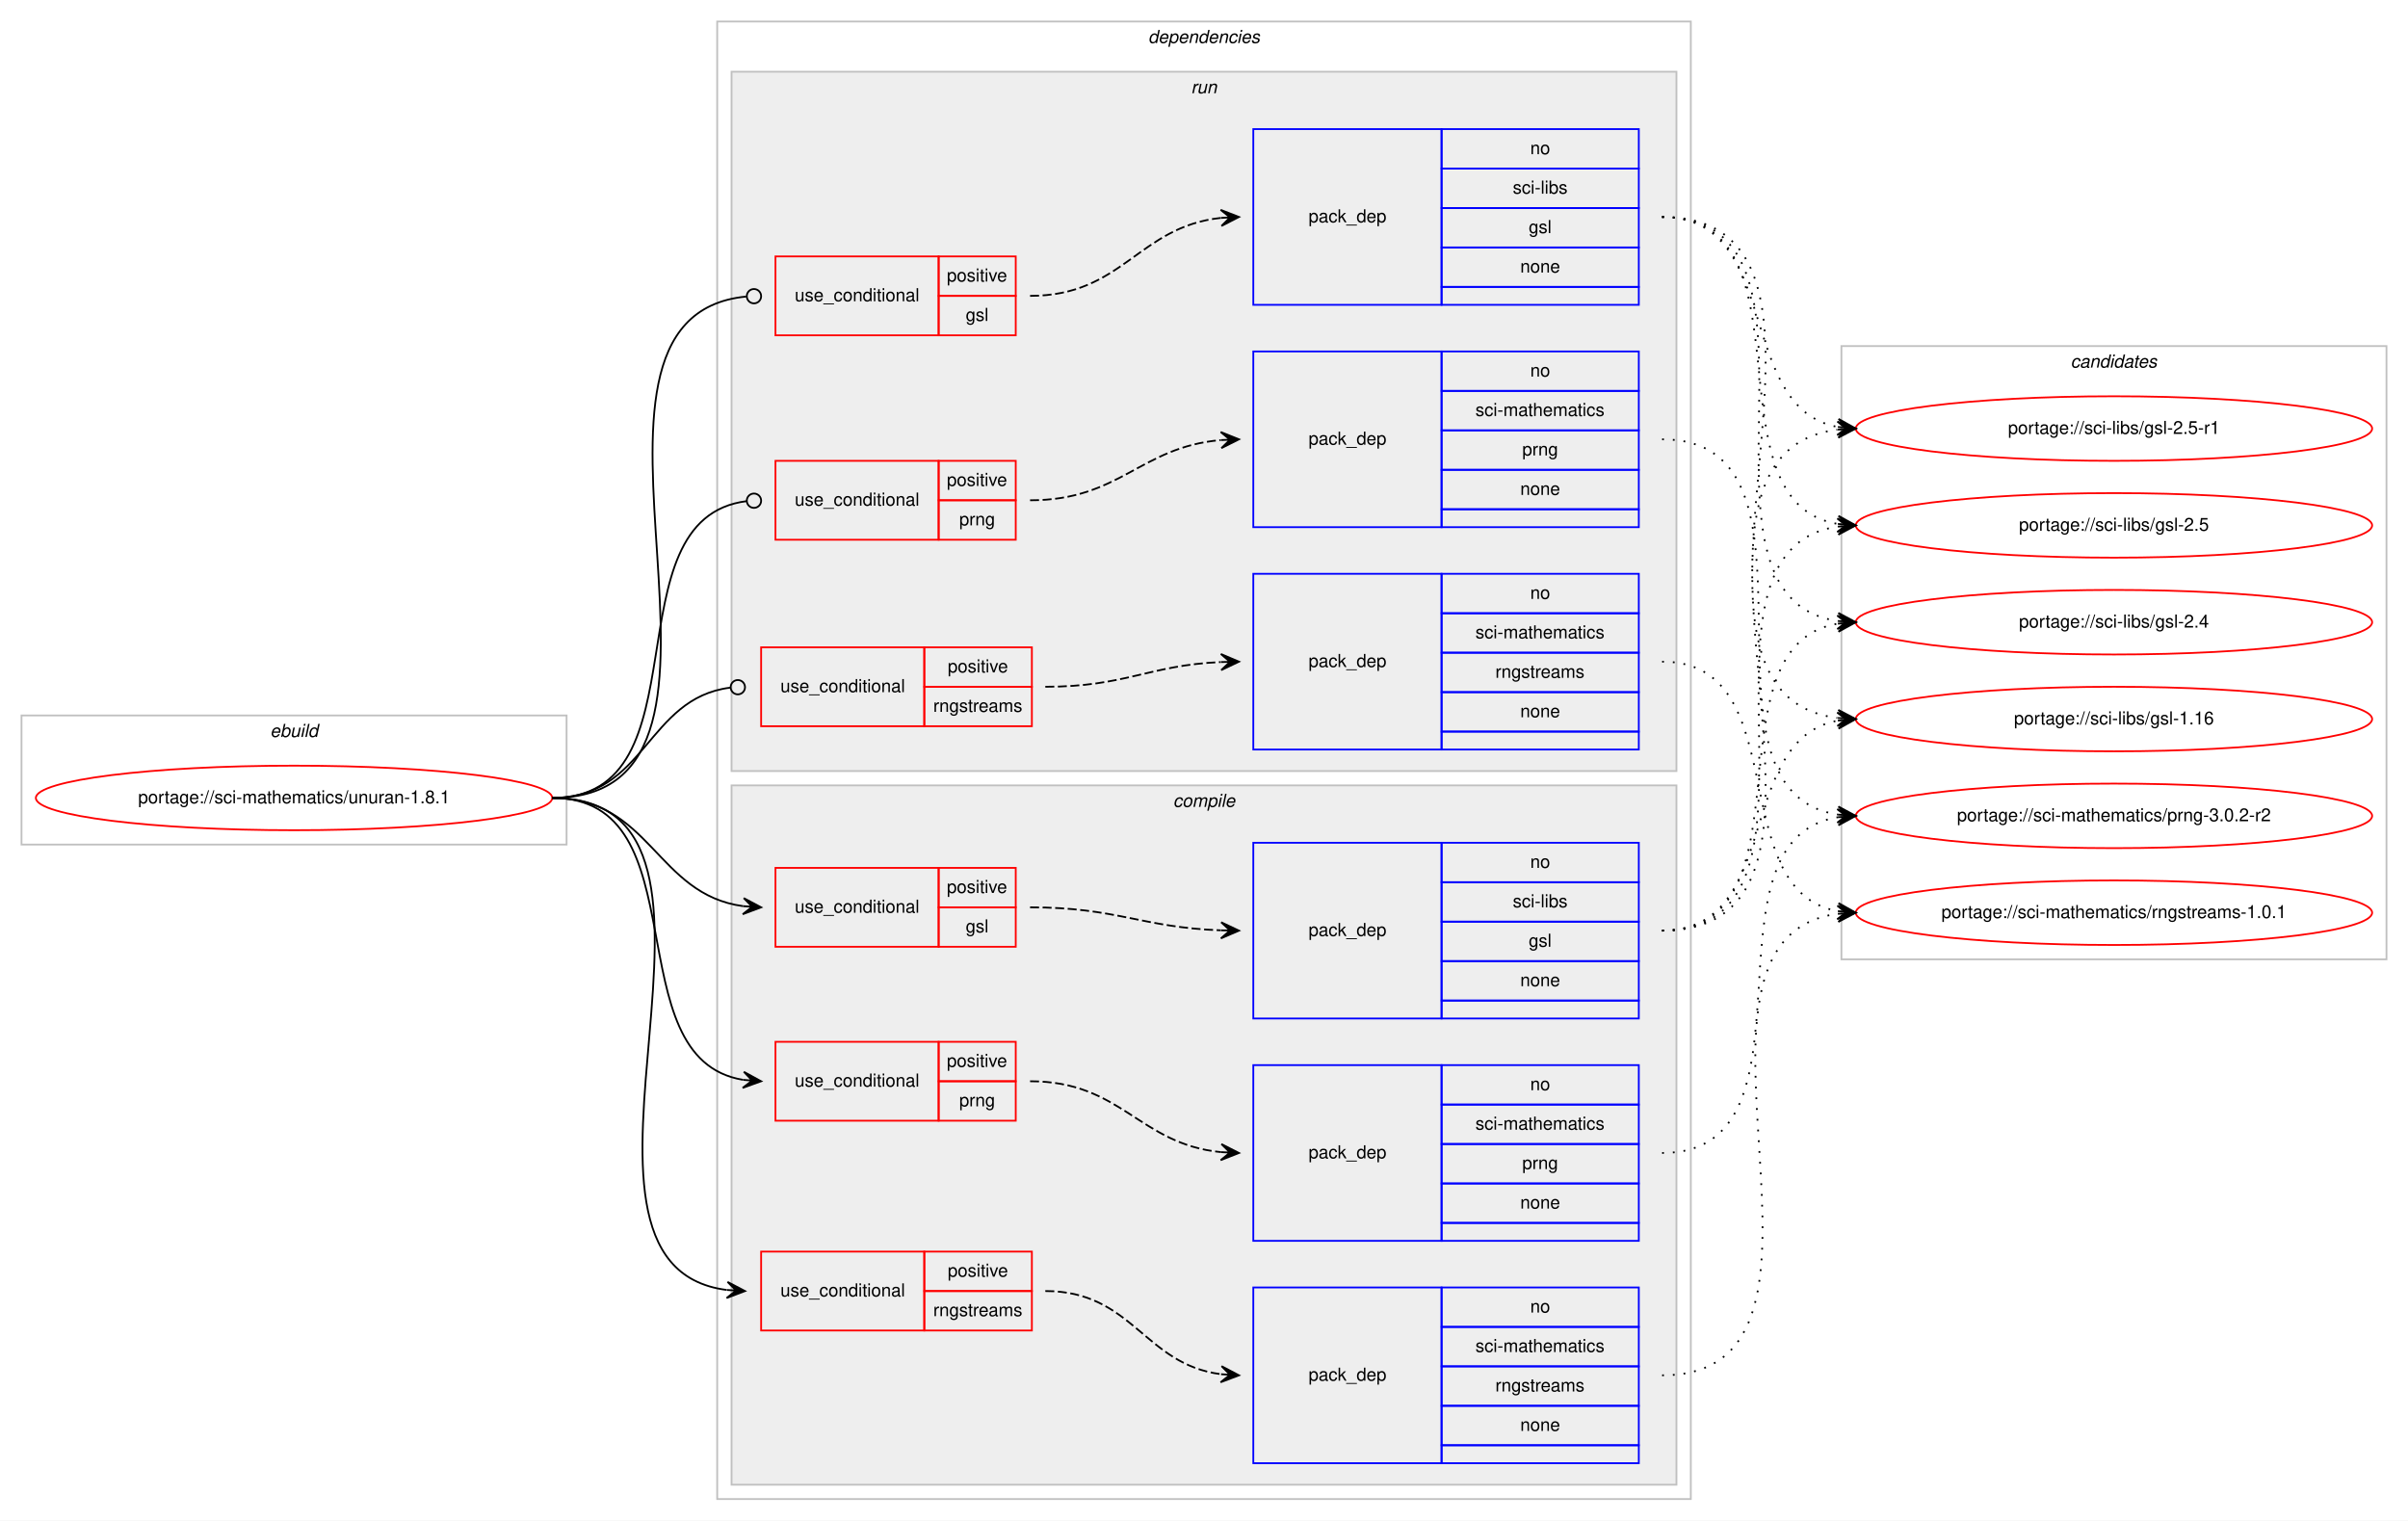
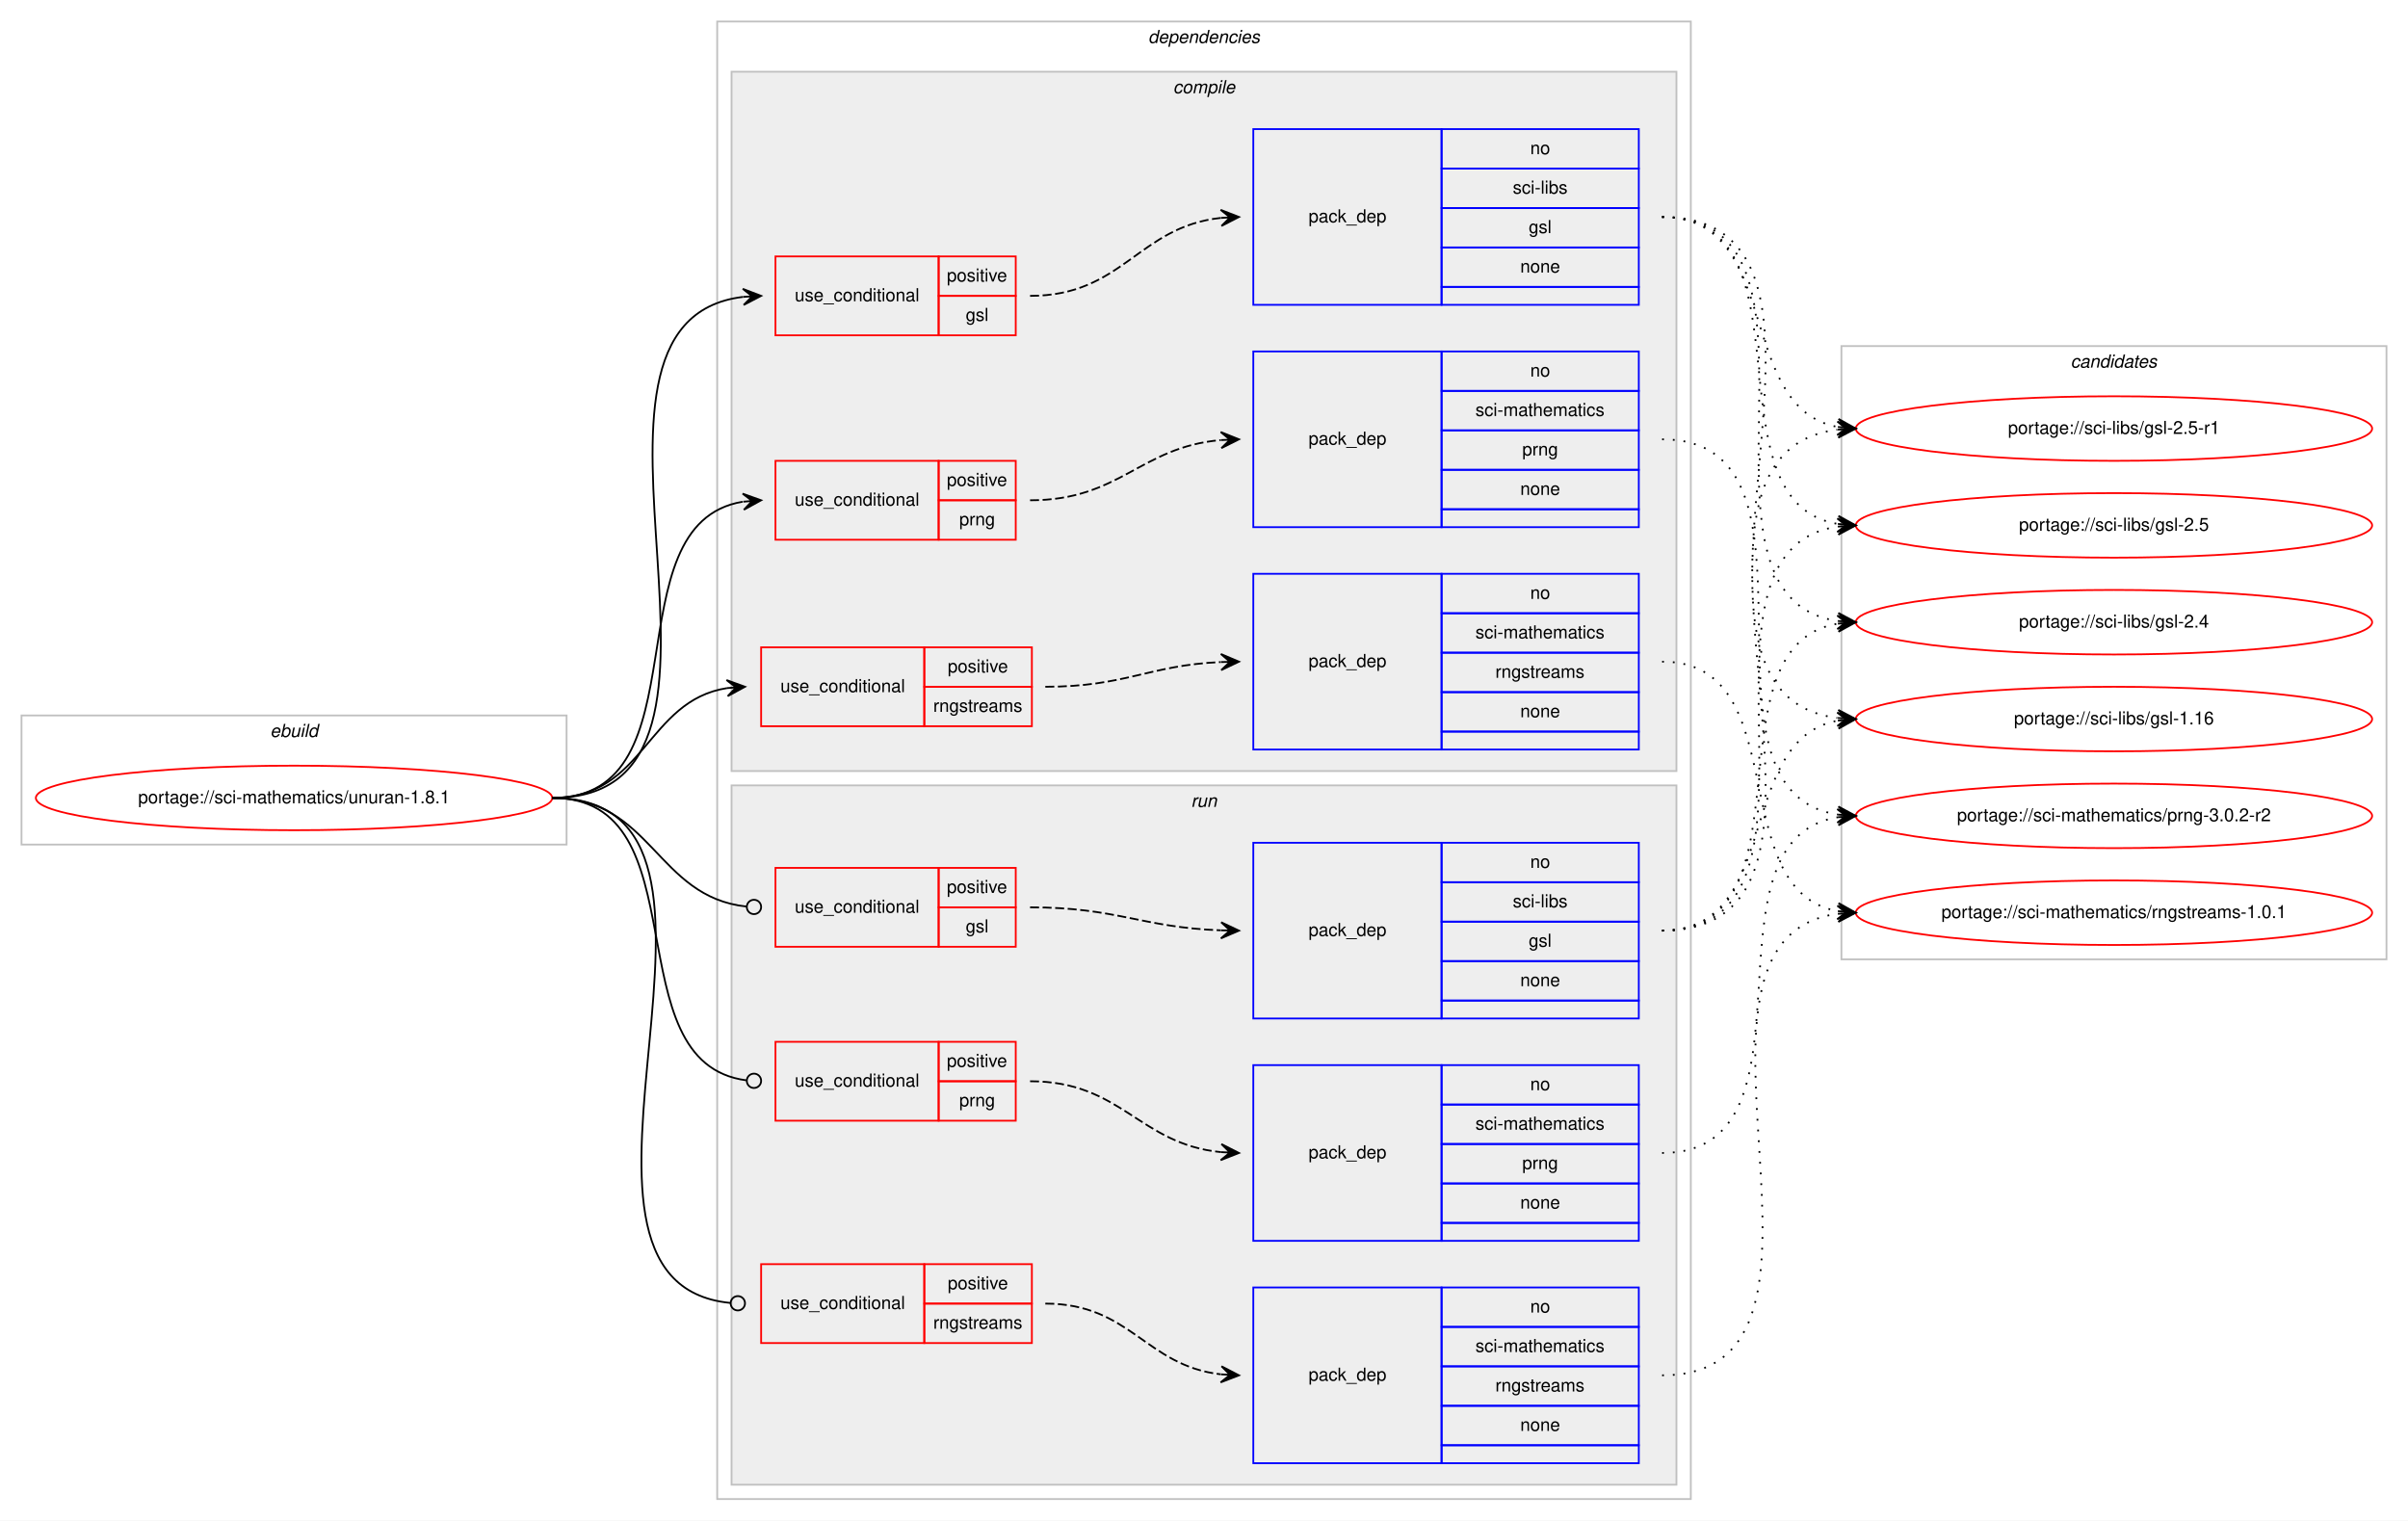
<svg xmlns="http://www.w3.org/2000/svg" xmlns:xlink="http://www.w3.org/1999/xlink" width="1343pt" height="848pt" viewBox="0.00 0.00 1343.00 848.00">
  <g id="graph0" class="graph" transform="scale(1 1) rotate(0) translate(4 844)">
    <polygon fill="#ffffff" stroke="transparent" points="-4,4 -4,-844 1339,-844 1339,4 -4,4" />
    <g id="clust1" class="cluster">
      <polygon fill="none" stroke="#c0c0c0" points="8,-373 8,-445 312,-445 312,-373 8,-373" />
      <text text-anchor="start" x="146.663" y="-433" font-family="Helvetica,sans-Serif" font-style="italic" font-size="10.00" fill="#000000">ebuild</text>
    </g>
    <g id="clust2" class="cluster">
      <polygon fill="none" stroke="#c0c0c0" points="396,-8 396,-832 939,-832 939,-8 396,-8" />
      <text text-anchor="start" x="636.375" y="-820" font-family="Helvetica,sans-Serif" font-style="italic" font-size="10.00" fill="#000000">dependencies</text>
    </g>
+     <g id="clust3" class="cluster">
+       <polygon fill="#eeeeee" stroke="#c0c0c0" points="404,-414 404,-804 931,-804 931,-414 404,-414" />
+       <text text-anchor="start" x="650.278" y="-792" font-family="Helvetica,sans-Serif" font-style="italic" font-size="10.00" fill="#000000">compile</text>
+     </g>
    <g id="clust11" class="cluster">
-       <polygon fill="#eeeeee" stroke="#c0c0c0" points="404,-414 404,-804 931,-804 931,-414 404,-414" />
-       <text text-anchor="start" x="660.277" y="-792" font-family="Helvetica,sans-Serif" font-style="italic" font-size="10.00" fill="#000000">run</text>
-     </g>
-     <g id="clust3" class="cluster">
      <polygon fill="#eeeeee" stroke="#c0c0c0" points="404,-16 404,-406 931,-406 931,-16 404,-16" />
-       <text text-anchor="start" x="650.278" y="-394" font-family="Helvetica,sans-Serif" font-style="italic" font-size="10.00" fill="#000000">compile</text>
+       <text text-anchor="start" x="660.277" y="-394" font-family="Helvetica,sans-Serif" font-style="italic" font-size="10.00" fill="#000000">run</text>
    </g>
    <g id="clust18" class="cluster">
      <polygon fill="none" stroke="#c0c0c0" points="1023,-309 1023,-651 1327,-651 1327,-309 1023,-309" />
      <text text-anchor="start" x="1150.824" y="-639" font-family="Helvetica,sans-Serif" font-style="italic" font-size="10.00" fill="#000000">candidates</text>
    </g>
    <g id="node1" class="node">
      <g id="a_node1">
        <a xlink:href="../sci-mathematics/unuran-1.8.1.svg" xlink:title="portage://sci-mathematics/unuran-1.8.1">
          <ellipse fill="none" stroke="#ff0000" cx="160" cy="-399" rx="144" ry="18" />
          <text text-anchor="middle" x="160" y="-396" font-family="Helvetica,sans-Serif" font-size="10.00" fill="#000000">portage://sci-mathematics/unuran-1.8.1</text>
        </a>
      </g>
    </g>
    <g id="node2" class="node">
+       <polygon fill="none" stroke="#ff0000" points="428.5,-657 428.5,-701 519.5,-701 519.5,-657 428.5,-657" />
+       <text text-anchor="start" x="439.267" y="-676" font-family="Helvetica,sans-Serif" font-size="10.00" fill="#000000">use_conditional</text>
+       <polygon fill="none" stroke="#ff0000" points="519.5,-679 519.5,-701 562.5,-701 562.5,-679 519.5,-679" />
+       <text text-anchor="start" x="524.053" y="-687" font-family="Helvetica,sans-Serif" font-size="10.00" fill="#000000">positive</text>
+       <polygon fill="none" stroke="#ff0000" points="519.5,-657 519.5,-679 562.5,-679 562.5,-657 519.5,-657" />
+       <text text-anchor="start" x="534.611" y="-665" font-family="Helvetica,sans-Serif" font-size="10.00" fill="#000000">gsl</text>
+     </g>
+     <g id="edge2" class="edge">
+       <path fill="none" stroke="#000000" d="M304,-399C435.232,-399 293.586,-664.429 410.428,-678.426" />
+       <polygon fill="#000000" stroke="#000000" points="420.5,-679 410.26,-682.924 415.508,-678.716 410.516,-678.431 410.516,-678.431 410.516,-678.431 415.508,-678.716 410.772,-673.938 420.5,-679 420.5,-679" />
+     </g>
+     <g id="node4" class="node">
+       <polygon fill="none" stroke="#ff0000" points="428.5,-543 428.5,-587 519.5,-587 519.5,-543 428.5,-543" />
+       <text text-anchor="start" x="439.267" y="-562" font-family="Helvetica,sans-Serif" font-size="10.00" fill="#000000">use_conditional</text>
+       <polygon fill="none" stroke="#ff0000" points="519.5,-565 519.5,-587 562.5,-587 562.5,-565 519.5,-565" />
+       <text text-anchor="start" x="524.053" y="-573" font-family="Helvetica,sans-Serif" font-size="10.00" fill="#000000">positive</text>
+       <polygon fill="none" stroke="#ff0000" points="519.5,-543 519.5,-565 562.5,-565 562.5,-543 519.5,-543" />
+       <text text-anchor="start" x="530.997" y="-551" font-family="Helvetica,sans-Serif" font-size="10.00" fill="#000000">prng</text>
+     </g>
+     <g id="edge4" class="edge">
+       <path fill="none" stroke="#000000" d="M304,-399C390.437,-399 335.338,-551.662 410.165,-564.185" />
+       <polygon fill="#000000" stroke="#000000" points="420.5,-565 410.177,-568.7 415.515,-564.607 410.531,-564.214 410.531,-564.214 410.531,-564.214 415.515,-564.607 410.885,-559.728 420.5,-565 420.5,-565" />
+     </g>
+     <g id="node6" class="node">
+       <polygon fill="none" stroke="#ff0000" points="420.5,-439 420.5,-483 511.5,-483 511.5,-439 420.5,-439" />
+       <text text-anchor="start" x="431.267" y="-458" font-family="Helvetica,sans-Serif" font-size="10.00" fill="#000000">use_conditional</text>
+       <polygon fill="none" stroke="#ff0000" points="511.5,-461 511.5,-483 571.5,-483 571.5,-461 511.5,-461" />
+       <text text-anchor="start" x="524.553" y="-469" font-family="Helvetica,sans-Serif" font-size="10.00" fill="#000000">positive</text>
+       <polygon fill="none" stroke="#ff0000" points="511.5,-439 511.5,-461 571.5,-461 571.5,-439 511.5,-439" />
+       <text text-anchor="start" x="516.499" y="-447" font-family="Helvetica,sans-Serif" font-size="10.00" fill="#000000">rngstreams</text>
+     </g>
+     <g id="edge6" class="edge">
+       <path fill="none" stroke="#000000" d="M304,-399C355.6,-399 356.467,-453.265 401.527,-460.26" />
+       <polygon fill="#000000" stroke="#000000" points="411.5,-461 401.195,-464.748 406.514,-460.63 401.527,-460.26 401.527,-460.26 401.527,-460.26 406.514,-460.63 401.86,-455.773 411.5,-461 411.5,-461" />
+     </g>
+     <g id="node8" class="node">
      <polygon fill="none" stroke="#ff0000" points="428.5,-316 428.5,-360 519.5,-360 519.5,-316 428.5,-316" />
      <text text-anchor="start" x="439.267" y="-335" font-family="Helvetica,sans-Serif" font-size="10.00" fill="#000000">use_conditional</text>
      <polygon fill="none" stroke="#ff0000" points="519.5,-338 519.5,-360 562.5,-360 562.5,-338 519.5,-338" />
      <text text-anchor="start" x="524.053" y="-346" font-family="Helvetica,sans-Serif" font-size="10.00" fill="#000000">positive</text>
      <polygon fill="none" stroke="#ff0000" points="519.5,-316 519.5,-338 562.5,-338 562.5,-316 519.5,-316" />
      <text text-anchor="start" x="534.611" y="-324" font-family="Helvetica,sans-Serif" font-size="10.00" fill="#000000">gsl</text>
    </g>
-     <g id="edge2" class="edge">
-       <path fill="none" stroke="#000000" d="M304,-399C358.907,-399 361.886,-345.163 410.505,-338.644" />
-       <polygon fill="#000000" stroke="#000000" points="420.5,-338 410.81,-343.134 415.51,-338.321 410.521,-338.643 410.521,-338.643 410.521,-338.643 415.51,-338.321 410.231,-334.152 420.5,-338 420.5,-338" />
-     </g>
-     <g id="node4" class="node">
+     <g id="edge8" class="edge">
+       <path fill="none" stroke="#000000" d="M304,-399C359.592,-399 361.952,-343.812 412.346,-338.422" />
+       <ellipse fill="none" stroke="#000000" cx="416.505" cy="-338.207" rx="4" ry="4" />
+     </g>
+     <g id="node10" class="node">
      <polygon fill="none" stroke="#ff0000" points="428.5,-219 428.5,-263 519.5,-263 519.5,-219 428.5,-219" />
      <text text-anchor="start" x="439.267" y="-238" font-family="Helvetica,sans-Serif" font-size="10.00" fill="#000000">use_conditional</text>
      <polygon fill="none" stroke="#ff0000" points="519.5,-241 519.5,-263 562.5,-263 562.5,-241 519.5,-241" />
      <text text-anchor="start" x="524.053" y="-249" font-family="Helvetica,sans-Serif" font-size="10.00" fill="#000000">positive</text>
      <polygon fill="none" stroke="#ff0000" points="519.5,-219 519.5,-241 562.5,-241 562.5,-219 519.5,-219" />
      <text text-anchor="start" x="530.997" y="-227" font-family="Helvetica,sans-Serif" font-size="10.00" fill="#000000">prng</text>
    </g>
-     <g id="edge4" class="edge">
-       <path fill="none" stroke="#000000" d="M304,-399C387.669,-399 337.766,-253.695 410.478,-241.776" />
-       <polygon fill="#000000" stroke="#000000" points="420.5,-241 410.877,-246.258 415.515,-241.386 410.53,-241.772 410.53,-241.772 410.53,-241.772 415.515,-241.386 410.183,-237.285 420.5,-241 420.5,-241" />
-     </g>
-     <g id="node6" class="node">
-       <polygon fill="none" stroke="#ff0000" points="420.5,-102 420.5,-146 511.5,-146 511.5,-102 420.5,-102" />
-       <text text-anchor="start" x="431.267" y="-121" font-family="Helvetica,sans-Serif" font-size="10.00" fill="#000000">use_conditional</text>
-       <polygon fill="none" stroke="#ff0000" points="511.5,-124 511.5,-146 571.5,-146 571.5,-124 511.5,-124" />
-       <text text-anchor="start" x="524.553" y="-132" font-family="Helvetica,sans-Serif" font-size="10.00" fill="#000000">positive</text>
-       <polygon fill="none" stroke="#ff0000" points="511.5,-102 511.5,-124 571.5,-124 571.5,-102 511.5,-102" />
-       <text text-anchor="start" x="516.499" y="-110" font-family="Helvetica,sans-Serif" font-size="10.00" fill="#000000">rngstreams</text>
-     </g>
-     <g id="edge6" class="edge">
-       <path fill="none" stroke="#000000" d="M304,-399C431.64,-399 288.531,-138.833 401.365,-124.606" />
-       <polygon fill="#000000" stroke="#000000" points="411.5,-124 401.786,-129.089 406.509,-124.298 401.518,-124.597 401.518,-124.597 401.518,-124.597 406.509,-124.298 401.249,-120.105 411.5,-124 411.5,-124" />
-     </g>
-     <g id="node8" class="node">
-       <polygon fill="none" stroke="#ff0000" points="428.5,-657 428.5,-701 519.5,-701 519.5,-657 428.5,-657" />
-       <text text-anchor="start" x="439.267" y="-676" font-family="Helvetica,sans-Serif" font-size="10.00" fill="#000000">use_conditional</text>
-       <polygon fill="none" stroke="#ff0000" points="519.5,-679 519.5,-701 562.5,-701 562.5,-679 519.5,-679" />
-       <text text-anchor="start" x="524.053" y="-687" font-family="Helvetica,sans-Serif" font-size="10.00" fill="#000000">positive</text>
-       <polygon fill="none" stroke="#ff0000" points="519.5,-657 519.5,-679 562.5,-679 562.5,-657 519.5,-657" />
-       <text text-anchor="start" x="534.611" y="-665" font-family="Helvetica,sans-Serif" font-size="10.00" fill="#000000">gsl</text>
-     </g>
-     <g id="edge8" class="edge">
-       <path fill="none" stroke="#000000" d="M304,-399C435.89,-399 292.158,-667.098 412.205,-678.618" />
-       <ellipse fill="none" stroke="#000000" cx="416.504" cy="-678.816" rx="4" ry="4" />
-     </g>
-     <g id="node10" class="node">
-       <polygon fill="none" stroke="#ff0000" points="428.5,-543 428.5,-587 519.5,-587 519.5,-543 428.5,-543" />
-       <text text-anchor="start" x="439.267" y="-562" font-family="Helvetica,sans-Serif" font-size="10.00" fill="#000000">use_conditional</text>
-       <polygon fill="none" stroke="#ff0000" points="519.5,-565 519.5,-587 562.5,-587 562.5,-565 519.5,-565" />
-       <text text-anchor="start" x="524.053" y="-573" font-family="Helvetica,sans-Serif" font-size="10.00" fill="#000000">positive</text>
-       <polygon fill="none" stroke="#ff0000" points="519.5,-543 519.5,-565 562.5,-565 562.5,-543 519.5,-543" />
-       <text text-anchor="start" x="530.997" y="-551" font-family="Helvetica,sans-Serif" font-size="10.00" fill="#000000">prng</text>
-     </g>
    <g id="edge10" class="edge">
-       <path fill="none" stroke="#000000" d="M304,-399C391.317,-399 334.201,-554.787 412.491,-564.524" />
-       <ellipse fill="none" stroke="#000000" cx="416.507" cy="-564.763" rx="4" ry="4" />
+       <path fill="none" stroke="#000000" d="M304,-399C388.351,-399 336.944,-251.318 412.279,-241.511" />
+       <ellipse fill="none" stroke="#000000" cx="416.508" cy="-241.248" rx="4" ry="4" />
    </g>
    <g id="node12" class="node">
-       <polygon fill="none" stroke="#ff0000" points="420.5,-439 420.5,-483 511.5,-483 511.5,-439 420.5,-439" />
-       <text text-anchor="start" x="431.267" y="-458" font-family="Helvetica,sans-Serif" font-size="10.00" fill="#000000">use_conditional</text>
-       <polygon fill="none" stroke="#ff0000" points="511.5,-461 511.5,-483 571.5,-483 571.5,-461 511.5,-461" />
-       <text text-anchor="start" x="524.553" y="-469" font-family="Helvetica,sans-Serif" font-size="10.00" fill="#000000">positive</text>
-       <polygon fill="none" stroke="#ff0000" points="511.5,-439 511.5,-461 571.5,-461 571.5,-439 511.5,-439" />
-       <text text-anchor="start" x="516.499" y="-447" font-family="Helvetica,sans-Serif" font-size="10.00" fill="#000000">rngstreams</text>
+       <polygon fill="none" stroke="#ff0000" points="420.5,-95 420.5,-139 511.5,-139 511.5,-95 420.5,-95" />
+       <text text-anchor="start" x="431.267" y="-114" font-family="Helvetica,sans-Serif" font-size="10.00" fill="#000000">use_conditional</text>
+       <polygon fill="none" stroke="#ff0000" points="511.5,-117 511.5,-139 571.5,-139 571.5,-117 511.5,-117" />
+       <text text-anchor="start" x="524.553" y="-125" font-family="Helvetica,sans-Serif" font-size="10.00" fill="#000000">positive</text>
+       <polygon fill="none" stroke="#ff0000" points="511.5,-95 511.5,-117 571.5,-117 571.5,-95 511.5,-95" />
+       <text text-anchor="start" x="516.499" y="-103" font-family="Helvetica,sans-Serif" font-size="10.00" fill="#000000">rngstreams</text>
    </g>
    <g id="edge12" class="edge">
-       <path fill="none" stroke="#000000" d="M304,-399C356.246,-399 356.481,-454.633 403.241,-460.501" />
-       <ellipse fill="none" stroke="#000000" cx="407.507" cy="-460.759" rx="4" ry="4" />
+       <path fill="none" stroke="#000000" d="M304,-399C435.249,-399 284.14,-128.987 403.257,-117.385" />
+       <ellipse fill="none" stroke="#000000" cx="407.504" cy="-117.187" rx="4" ry="4" />
    </g>
    <g id="node3" class="node">
+       <polygon fill="none" stroke="#0000ff" points="695,-674 695,-772 800,-772 800,-674 695,-674" />
+       <text text-anchor="start" x="725.823" y="-720" font-family="Helvetica,sans-Serif" font-size="10.00" fill="#000000">pack_dep</text>
+       <polygon fill="none" stroke="#0000ff" points="800,-750 800,-772 910,-772 910,-750 800,-750" />
+       <text text-anchor="start" x="849.441" y="-758" font-family="Helvetica,sans-Serif" font-size="10.00" fill="#000000">no</text>
+       <polygon fill="none" stroke="#0000ff" points="800,-728 800,-750 910,-750 910,-728 800,-728" />
+       <text text-anchor="start" x="839.727" y="-736" font-family="Helvetica,sans-Serif" font-size="10.00" fill="#000000">sci-libs</text>
+       <polygon fill="none" stroke="#0000ff" points="800,-706 800,-728 910,-728 910,-706 800,-706" />
+       <text text-anchor="start" x="848.611" y="-714" font-family="Helvetica,sans-Serif" font-size="10.00" fill="#000000">gsl</text>
+       <polygon fill="none" stroke="#0000ff" points="800,-684 800,-706 910,-706 910,-684 800,-684" />
+       <text text-anchor="start" x="843.882" y="-692" font-family="Helvetica,sans-Serif" font-size="10.00" fill="#000000">none</text>
+       <polygon fill="none" stroke="#0000ff" points="800,-674 800,-684 910,-684 910,-674 800,-674" />
+     </g>
+     <g id="edge1" class="edge">
+       <path fill="none" stroke="#000000" stroke-dasharray="5,2" d="M570.5,-679C622.28,-679 630.698,-717.511 676.889,-722.475" />
+       <polygon fill="#000000" stroke="#000000" points="687,-723 676.78,-726.976 682.007,-722.741 677.013,-722.482 677.013,-722.482 677.013,-722.482 682.007,-722.741 677.247,-717.988 687,-723 687,-723" />
+     </g>
+     <g id="node14" class="node">
+       <g id="a_node14">
+         <a xlink:href="../sci-libs/gsl-2.5-r1.svg" xlink:title="portage://sci-libs/gsl-2.5-r1">
+           <ellipse fill="none" stroke="#ff0000" cx="1175" cy="-605" rx="144" ry="18" />
+           <text text-anchor="middle" x="1175" y="-602" font-family="Helvetica,sans-Serif" font-size="10.00" fill="#000000">portage://sci-libs/gsl-2.5-r1</text>
+         </a>
+       </g>
+     </g>
+     <g id="edge13" class="edge">
+       <path fill="none" stroke="#000000" stroke-dasharray="1,5" d="M923,-723C990.484,-723 963.106,-616.68 1020.956,-605.882" />
+       <polygon fill="#000000" stroke="#000000" points="1031,-605 1021.432,-610.358 1026.019,-605.437 1021.038,-605.875 1021.038,-605.875 1021.038,-605.875 1026.019,-605.437 1020.645,-601.392 1031,-605 1031,-605" />
+     </g>
+     <g id="node15" class="node">
+       <g id="a_node15">
+         <a xlink:href="../sci-libs/gsl-2.5.svg" xlink:title="portage://sci-libs/gsl-2.5">
+           <ellipse fill="none" stroke="#ff0000" cx="1175" cy="-551" rx="144" ry="18" />
+           <text text-anchor="middle" x="1175" y="-548" font-family="Helvetica,sans-Serif" font-size="10.00" fill="#000000">portage://sci-libs/gsl-2.5</text>
+         </a>
+       </g>
+     </g>
+     <g id="edge14" class="edge">
+       <path fill="none" stroke="#000000" stroke-dasharray="1,5" d="M923,-723C1009.563,-723 946.411,-564.82 1020.692,-551.844" />
+       <polygon fill="#000000" stroke="#000000" points="1031,-551 1021.401,-556.302 1026.017,-551.408 1021.033,-551.817 1021.033,-551.817 1021.033,-551.817 1026.017,-551.408 1020.666,-547.332 1031,-551 1031,-551" />
+     </g>
+     <g id="node16" class="node">
+       <g id="a_node16">
+         <a xlink:href="../sci-libs/gsl-2.4.svg" xlink:title="portage://sci-libs/gsl-2.4">
+           <ellipse fill="none" stroke="#ff0000" cx="1175" cy="-497" rx="144" ry="18" />
+           <text text-anchor="middle" x="1175" y="-494" font-family="Helvetica,sans-Serif" font-size="10.00" fill="#000000">portage://sci-libs/gsl-2.4</text>
+         </a>
+       </g>
+     </g>
+     <g id="edge15" class="edge">
+       <path fill="none" stroke="#000000" stroke-dasharray="1,5" d="M923,-723C1030.737,-723 926.831,-511.332 1020.926,-497.689" />
+       <polygon fill="#000000" stroke="#000000" points="1031,-497 1021.33,-502.172 1026.012,-497.341 1021.023,-497.683 1021.023,-497.683 1021.023,-497.683 1026.012,-497.341 1020.716,-493.193 1031,-497 1031,-497" />
+     </g>
+     <g id="node17" class="node">
+       <g id="a_node17">
+         <a xlink:href="../sci-libs/gsl-1.16.svg" xlink:title="portage://sci-libs/gsl-1.16">
+           <ellipse fill="none" stroke="#ff0000" cx="1175" cy="-443" rx="144" ry="18" />
+           <text text-anchor="middle" x="1175" y="-440" font-family="Helvetica,sans-Serif" font-size="10.00" fill="#000000">portage://sci-libs/gsl-1.16</text>
+         </a>
+       </g>
+     </g>
+     <g id="edge16" class="edge">
+       <path fill="none" stroke="#000000" stroke-dasharray="1,5" d="M923,-723C1052.734,-723 906.083,-458.103 1020.702,-443.617" />
+       <polygon fill="#000000" stroke="#000000" points="1031,-443 1021.287,-448.09 1026.009,-443.299 1021.018,-443.598 1021.018,-443.598 1021.018,-443.598 1026.009,-443.299 1020.749,-439.106 1031,-443 1031,-443" />
+     </g>
+     <g id="node5" class="node">
+       <polygon fill="none" stroke="#0000ff" points="695,-550 695,-648 800,-648 800,-550 695,-550" />
+       <text text-anchor="start" x="725.823" y="-596" font-family="Helvetica,sans-Serif" font-size="10.00" fill="#000000">pack_dep</text>
+       <polygon fill="none" stroke="#0000ff" points="800,-626 800,-648 910,-648 910,-626 800,-626" />
+       <text text-anchor="start" x="849.441" y="-634" font-family="Helvetica,sans-Serif" font-size="10.00" fill="#000000">no</text>
+       <polygon fill="none" stroke="#0000ff" points="800,-604 800,-626 910,-626 910,-604 800,-604" />
+       <text text-anchor="start" x="818.89" y="-612" font-family="Helvetica,sans-Serif" font-size="10.00" fill="#000000">sci-mathematics</text>
+       <polygon fill="none" stroke="#0000ff" points="800,-582 800,-604 910,-604 910,-582 800,-582" />
+       <text text-anchor="start" x="844.997" y="-590" font-family="Helvetica,sans-Serif" font-size="10.00" fill="#000000">prng</text>
+       <polygon fill="none" stroke="#0000ff" points="800,-560 800,-582 910,-582 910,-560 800,-560" />
+       <text text-anchor="start" x="843.882" y="-568" font-family="Helvetica,sans-Serif" font-size="10.00" fill="#000000">none</text>
+       <polygon fill="none" stroke="#0000ff" points="800,-550 800,-560 910,-560 910,-550 800,-550" />
+     </g>
+     <g id="edge3" class="edge">
+       <path fill="none" stroke="#000000" stroke-dasharray="5,2" d="M570.5,-565C620.856,-565 631.717,-594.634 676.827,-598.57" />
+       <polygon fill="#000000" stroke="#000000" points="687,-599 676.819,-603.074 682.005,-598.789 677.009,-598.578 677.009,-598.578 677.009,-598.578 682.005,-598.789 677.199,-594.082 687,-599 687,-599" />
+     </g>
+     <g id="node18" class="node">
+       <g id="a_node18">
+         <a xlink:href="../sci-mathematics/prng-3.0.2-r2.svg" xlink:title="portage://sci-mathematics/prng-3.0.2-r2">
+           <ellipse fill="none" stroke="#ff0000" cx="1175" cy="-389" rx="144" ry="18" />
+           <text text-anchor="middle" x="1175" y="-386" font-family="Helvetica,sans-Serif" font-size="10.00" fill="#000000">portage://sci-mathematics/prng-3.0.2-r2</text>
+         </a>
+       </g>
+     </g>
+     <g id="edge17" class="edge">
+       <path fill="none" stroke="#000000" stroke-dasharray="1,5" d="M923,-599C1024.366,-599 932.772,-403.11 1020.947,-389.719" />
+       <polygon fill="#000000" stroke="#000000" points="1031,-389 1021.347,-394.202 1026.013,-389.357 1021.025,-389.714 1021.025,-389.714 1021.025,-389.714 1026.013,-389.357 1020.704,-385.225 1031,-389 1031,-389" />
+     </g>
+     <g id="node7" class="node">
+       <polygon fill="none" stroke="#0000ff" points="695,-426 695,-524 800,-524 800,-426 695,-426" />
+       <text text-anchor="start" x="725.823" y="-472" font-family="Helvetica,sans-Serif" font-size="10.00" fill="#000000">pack_dep</text>
+       <polygon fill="none" stroke="#0000ff" points="800,-502 800,-524 910,-524 910,-502 800,-502" />
+       <text text-anchor="start" x="849.441" y="-510" font-family="Helvetica,sans-Serif" font-size="10.00" fill="#000000">no</text>
+       <polygon fill="none" stroke="#0000ff" points="800,-480 800,-502 910,-502 910,-480 800,-480" />
+       <text text-anchor="start" x="818.89" y="-488" font-family="Helvetica,sans-Serif" font-size="10.00" fill="#000000">sci-mathematics</text>
+       <polygon fill="none" stroke="#0000ff" points="800,-458 800,-480 910,-480 910,-458 800,-458" />
+       <text text-anchor="start" x="829.999" y="-466" font-family="Helvetica,sans-Serif" font-size="10.00" fill="#000000">rngstreams</text>
+       <polygon fill="none" stroke="#0000ff" points="800,-436 800,-458 910,-458 910,-436 800,-436" />
+       <text text-anchor="start" x="843.882" y="-444" font-family="Helvetica,sans-Serif" font-size="10.00" fill="#000000">none</text>
+       <polygon fill="none" stroke="#0000ff" points="800,-426 800,-436 910,-436 910,-426 800,-426" />
+     </g>
+     <g id="edge5" class="edge">
+       <path fill="none" stroke="#000000" stroke-dasharray="5,2" d="M579,-461C623.809,-461 636.731,-472.999 676.808,-474.78" />
+       <polygon fill="#000000" stroke="#000000" points="687,-475 676.905,-479.283 682.001,-474.892 677.002,-474.784 677.002,-474.784 677.002,-474.784 682.001,-474.892 677.099,-470.285 687,-475 687,-475" />
+     </g>
+     <g id="node19" class="node">
+       <g id="a_node19">
+         <a xlink:href="../sci-mathematics/rngstreams-1.0.1.svg" xlink:title="portage://sci-mathematics/rngstreams-1.0.1">
+           <ellipse fill="none" stroke="#ff0000" cx="1175" cy="-335" rx="144" ry="18" />
+           <text text-anchor="middle" x="1175" y="-332" font-family="Helvetica,sans-Serif" font-size="10.00" fill="#000000">portage://sci-mathematics/rngstreams-1.0.1</text>
+         </a>
+       </g>
+     </g>
+     <g id="edge18" class="edge">
+       <path fill="none" stroke="#000000" stroke-dasharray="1,5" d="M923,-475C997.901,-475 956.744,-347.817 1020.765,-335.894" />
+       <polygon fill="#000000" stroke="#000000" points="1031,-335 1021.429,-340.353 1026.019,-335.435 1021.038,-335.87 1021.038,-335.87 1021.038,-335.87 1026.019,-335.435 1020.646,-331.387 1031,-335 1031,-335" />
+     </g>
+     <g id="node9" class="node">
      <polygon fill="none" stroke="#0000ff" points="695,-276 695,-374 800,-374 800,-276 695,-276" />
      <text text-anchor="start" x="725.823" y="-322" font-family="Helvetica,sans-Serif" font-size="10.00" fill="#000000">pack_dep</text>
      <polygon fill="none" stroke="#0000ff" points="800,-352 800,-374 910,-374 910,-352 800,-352" />
      <text text-anchor="start" x="849.441" y="-360" font-family="Helvetica,sans-Serif" font-size="10.00" fill="#000000">no</text>
      <polygon fill="none" stroke="#0000ff" points="800,-330 800,-352 910,-352 910,-330 800,-330" />
      <text text-anchor="start" x="839.727" y="-338" font-family="Helvetica,sans-Serif" font-size="10.00" fill="#000000">sci-libs</text>
      <polygon fill="none" stroke="#0000ff" points="800,-308 800,-330 910,-330 910,-308 800,-308" />
      <text text-anchor="start" x="848.611" y="-316" font-family="Helvetica,sans-Serif" font-size="10.00" fill="#000000">gsl</text>
      <polygon fill="none" stroke="#0000ff" points="800,-286 800,-308 910,-308 910,-286 800,-286" />
      <text text-anchor="start" x="843.882" y="-294" font-family="Helvetica,sans-Serif" font-size="10.00" fill="#000000">none</text>
      <polygon fill="none" stroke="#0000ff" points="800,-276 800,-286 910,-286 910,-276 800,-276" />
    </g>
-     <g id="edge1" class="edge">
+     <g id="edge7" class="edge">
      <path fill="none" stroke="#000000" stroke-dasharray="5,2" d="M570.5,-338C619.038,-338 633.033,-326.717 676.848,-325.174" />
      <polygon fill="#000000" stroke="#000000" points="687,-325 677.079,-329.671 682.001,-325.086 677.001,-325.171 677.001,-325.171 677.001,-325.171 682.001,-325.086 676.924,-320.672 687,-325 687,-325" />
    </g>
-     <g id="node14" class="node">
-       <g id="a_node14">
-         <a xlink:href="../sci-libs/gsl-2.5-r1.svg" xlink:title="portage://sci-libs/gsl-2.5-r1">
-           <ellipse fill="none" stroke="#ff0000" cx="1175" cy="-605" rx="144" ry="18" />
-           <text text-anchor="middle" x="1175" y="-602" font-family="Helvetica,sans-Serif" font-size="10.00" fill="#000000">portage://sci-libs/gsl-2.5-r1</text>
-         </a>
-       </g>
-     </g>
-     <g id="edge13" class="edge">
+     <g id="edge19" class="edge">
      <path fill="none" stroke="#000000" stroke-dasharray="1,5" d="M923,-325C1052.734,-325 906.083,-589.897 1020.702,-604.383" />
      <polygon fill="#000000" stroke="#000000" points="1031,-605 1020.749,-608.894 1026.009,-604.701 1021.018,-604.402 1021.018,-604.402 1021.018,-604.402 1026.009,-604.701 1021.287,-599.91 1031,-605 1031,-605" />
    </g>
-     <g id="node15" class="node">
-       <g id="a_node15">
-         <a xlink:href="../sci-libs/gsl-2.5.svg" xlink:title="portage://sci-libs/gsl-2.5">
-           <ellipse fill="none" stroke="#ff0000" cx="1175" cy="-551" rx="144" ry="18" />
-           <text text-anchor="middle" x="1175" y="-548" font-family="Helvetica,sans-Serif" font-size="10.00" fill="#000000">portage://sci-libs/gsl-2.5</text>
-         </a>
-       </g>
-     </g>
-     <g id="edge14" class="edge">
+     <g id="edge20" class="edge">
      <path fill="none" stroke="#000000" stroke-dasharray="1,5" d="M923,-325C1030.737,-325 926.831,-536.668 1020.926,-550.311" />
      <polygon fill="#000000" stroke="#000000" points="1031,-551 1020.716,-554.807 1026.012,-550.659 1021.023,-550.317 1021.023,-550.317 1021.023,-550.317 1026.012,-550.659 1021.33,-545.828 1031,-551 1031,-551" />
    </g>
-     <g id="node16" class="node">
-       <g id="a_node16">
-         <a xlink:href="../sci-libs/gsl-2.4.svg" xlink:title="portage://sci-libs/gsl-2.4">
-           <ellipse fill="none" stroke="#ff0000" cx="1175" cy="-497" rx="144" ry="18" />
-           <text text-anchor="middle" x="1175" y="-494" font-family="Helvetica,sans-Serif" font-size="10.00" fill="#000000">portage://sci-libs/gsl-2.4</text>
-         </a>
-       </g>
-     </g>
-     <g id="edge15" class="edge">
+     <g id="edge21" class="edge">
      <path fill="none" stroke="#000000" stroke-dasharray="1,5" d="M923,-325C1009.563,-325 946.411,-483.18 1020.692,-496.156" />
      <polygon fill="#000000" stroke="#000000" points="1031,-497 1020.666,-500.668 1026.017,-496.592 1021.033,-496.183 1021.033,-496.183 1021.033,-496.183 1026.017,-496.592 1021.401,-491.699 1031,-497 1031,-497" />
    </g>
-     <g id="node17" class="node">
-       <g id="a_node17">
-         <a xlink:href="../sci-libs/gsl-1.16.svg" xlink:title="portage://sci-libs/gsl-1.16">
-           <ellipse fill="none" stroke="#ff0000" cx="1175" cy="-443" rx="144" ry="18" />
-           <text text-anchor="middle" x="1175" y="-440" font-family="Helvetica,sans-Serif" font-size="10.00" fill="#000000">portage://sci-libs/gsl-1.16</text>
-         </a>
-       </g>
-     </g>
-     <g id="edge16" class="edge">
+     <g id="edge22" class="edge">
      <path fill="none" stroke="#000000" stroke-dasharray="1,5" d="M923,-325C990.484,-325 963.106,-431.32 1020.956,-442.118" />
      <polygon fill="#000000" stroke="#000000" points="1031,-443 1020.645,-446.608 1026.019,-442.563 1021.038,-442.125 1021.038,-442.125 1021.038,-442.125 1026.019,-442.563 1021.432,-437.642 1031,-443 1031,-443" />
    </g>
-     <g id="node5" class="node">
+     <g id="node11" class="node">
      <polygon fill="none" stroke="#0000ff" points="695,-152 695,-250 800,-250 800,-152 695,-152" />
      <text text-anchor="start" x="725.823" y="-198" font-family="Helvetica,sans-Serif" font-size="10.00" fill="#000000">pack_dep</text>
      <polygon fill="none" stroke="#0000ff" points="800,-228 800,-250 910,-250 910,-228 800,-228" />
      <text text-anchor="start" x="849.441" y="-236" font-family="Helvetica,sans-Serif" font-size="10.00" fill="#000000">no</text>
      <polygon fill="none" stroke="#0000ff" points="800,-206 800,-228 910,-228 910,-206 800,-206" />
      <text text-anchor="start" x="818.89" y="-214" font-family="Helvetica,sans-Serif" font-size="10.00" fill="#000000">sci-mathematics</text>
      <polygon fill="none" stroke="#0000ff" points="800,-184 800,-206 910,-206 910,-184 800,-184" />
      <text text-anchor="start" x="844.997" y="-192" font-family="Helvetica,sans-Serif" font-size="10.00" fill="#000000">prng</text>
      <polygon fill="none" stroke="#0000ff" points="800,-162 800,-184 910,-184 910,-162 800,-162" />
      <text text-anchor="start" x="843.882" y="-170" font-family="Helvetica,sans-Serif" font-size="10.00" fill="#000000">none</text>
      <polygon fill="none" stroke="#0000ff" points="800,-152 800,-162 910,-162 910,-152 800,-152" />
    </g>
-     <g id="edge3" class="edge">
+     <g id="edge9" class="edge">
      <path fill="none" stroke="#000000" stroke-dasharray="5,2" d="M570.5,-241C621.716,-241 631.153,-205.99 676.984,-201.477" />
      <polygon fill="#000000" stroke="#000000" points="687,-201 677.226,-205.971 682.006,-201.238 677.011,-201.476 677.011,-201.476 677.011,-201.476 682.006,-201.238 676.797,-196.981 687,-201 687,-201" />
    </g>
-     <g id="node18" class="node">
-       <g id="a_node18">
-         <a xlink:href="../sci-mathematics/prng-3.0.2-r2.svg" xlink:title="portage://sci-mathematics/prng-3.0.2-r2">
-           <ellipse fill="none" stroke="#ff0000" cx="1175" cy="-389" rx="144" ry="18" />
-           <text text-anchor="middle" x="1175" y="-386" font-family="Helvetica,sans-Serif" font-size="10.00" fill="#000000">portage://sci-mathematics/prng-3.0.2-r2</text>
-         </a>
-       </g>
-     </g>
-     <g id="edge17" class="edge">
+     <g id="edge23" class="edge">
      <path fill="none" stroke="#000000" stroke-dasharray="1,5" d="M923,-201C1015.785,-201 940.677,-375.306 1021.002,-388.243" />
      <polygon fill="#000000" stroke="#000000" points="1031,-389 1020.689,-392.732 1026.014,-388.622 1021.029,-388.245 1021.029,-388.245 1021.029,-388.245 1026.014,-388.622 1021.369,-383.757 1031,-389 1031,-389" />
    </g>
-     <g id="node7" class="node">
+     <g id="node13" class="node">
      <polygon fill="none" stroke="#0000ff" points="695,-28 695,-126 800,-126 800,-28 695,-28" />
      <text text-anchor="start" x="725.823" y="-74" font-family="Helvetica,sans-Serif" font-size="10.00" fill="#000000">pack_dep</text>
      <polygon fill="none" stroke="#0000ff" points="800,-104 800,-126 910,-126 910,-104 800,-104" />
      <text text-anchor="start" x="849.441" y="-112" font-family="Helvetica,sans-Serif" font-size="10.00" fill="#000000">no</text>
      <polygon fill="none" stroke="#0000ff" points="800,-82 800,-104 910,-104 910,-82 800,-82" />
      <text text-anchor="start" x="818.89" y="-90" font-family="Helvetica,sans-Serif" font-size="10.00" fill="#000000">sci-mathematics</text>
      <polygon fill="none" stroke="#0000ff" points="800,-60 800,-82 910,-82 910,-60 800,-60" />
      <text text-anchor="start" x="829.999" y="-68" font-family="Helvetica,sans-Serif" font-size="10.00" fill="#000000">rngstreams</text>
      <polygon fill="none" stroke="#0000ff" points="800,-38 800,-60 910,-60 910,-38 800,-38" />
      <text text-anchor="start" x="843.882" y="-46" font-family="Helvetica,sans-Serif" font-size="10.00" fill="#000000">none</text>
      <polygon fill="none" stroke="#0000ff" points="800,-28 800,-38 910,-38 910,-28 800,-28" />
    </g>
-     <g id="edge5" class="edge">
-       <path fill="none" stroke="#000000" stroke-dasharray="5,2" d="M579,-124C627.77,-124 633.971,-83.206 676.921,-77.629" />
-       <polygon fill="#000000" stroke="#000000" points="687,-77 677.3,-82.114 682.01,-77.311 677.019,-77.623 677.019,-77.623 677.019,-77.623 682.01,-77.311 676.739,-73.132 687,-77 687,-77" />
-     </g>
-     <g id="node19" class="node">
-       <g id="a_node19">
-         <a xlink:href="../sci-mathematics/rngstreams-1.0.1.svg" xlink:title="portage://sci-mathematics/rngstreams-1.0.1">
-           <ellipse fill="none" stroke="#ff0000" cx="1175" cy="-335" rx="144" ry="18" />
-           <text text-anchor="middle" x="1175" y="-332" font-family="Helvetica,sans-Serif" font-size="10.00" fill="#000000">portage://sci-mathematics/rngstreams-1.0.1</text>
-         </a>
-       </g>
-     </g>
-     <g id="edge18" class="edge">
+     <g id="edge11" class="edge">
+       <path fill="none" stroke="#000000" stroke-dasharray="5,2" d="M579,-117C626.587,-117 634.797,-82.427 676.847,-77.566" />
+       <polygon fill="#000000" stroke="#000000" points="687,-77 677.266,-82.049 682.008,-77.278 677.015,-77.556 677.015,-77.556 677.015,-77.556 682.008,-77.278 676.765,-73.063 687,-77 687,-77" />
+     </g>
+     <g id="edge24" class="edge">
      <path fill="none" stroke="#000000" stroke-dasharray="1,5" d="M923,-77C1043.666,-77 914.704,-320.104 1020.743,-334.349" />
      <polygon fill="#000000" stroke="#000000" points="1031,-335 1020.735,-338.857 1026.01,-334.683 1021.02,-334.366 1021.02,-334.366 1021.02,-334.366 1026.01,-334.683 1021.305,-329.875 1031,-335 1031,-335" />
    </g>
-     <g id="node9" class="node">
-       <polygon fill="none" stroke="#0000ff" points="695,-674 695,-772 800,-772 800,-674 695,-674" />
-       <text text-anchor="start" x="725.823" y="-720" font-family="Helvetica,sans-Serif" font-size="10.00" fill="#000000">pack_dep</text>
-       <polygon fill="none" stroke="#0000ff" points="800,-750 800,-772 910,-772 910,-750 800,-750" />
-       <text text-anchor="start" x="849.441" y="-758" font-family="Helvetica,sans-Serif" font-size="10.00" fill="#000000">no</text>
-       <polygon fill="none" stroke="#0000ff" points="800,-728 800,-750 910,-750 910,-728 800,-728" />
-       <text text-anchor="start" x="839.727" y="-736" font-family="Helvetica,sans-Serif" font-size="10.00" fill="#000000">sci-libs</text>
-       <polygon fill="none" stroke="#0000ff" points="800,-706 800,-728 910,-728 910,-706 800,-706" />
-       <text text-anchor="start" x="848.611" y="-714" font-family="Helvetica,sans-Serif" font-size="10.00" fill="#000000">gsl</text>
-       <polygon fill="none" stroke="#0000ff" points="800,-684 800,-706 910,-706 910,-684 800,-684" />
-       <text text-anchor="start" x="843.882" y="-692" font-family="Helvetica,sans-Serif" font-size="10.00" fill="#000000">none</text>
-       <polygon fill="none" stroke="#0000ff" points="800,-674 800,-684 910,-684 910,-674 800,-674" />
-     </g>
-     <g id="edge7" class="edge">
-       <path fill="none" stroke="#000000" stroke-dasharray="5,2" d="M570.5,-679C622.28,-679 630.698,-717.511 676.889,-722.475" />
-       <polygon fill="#000000" stroke="#000000" points="687,-723 676.78,-726.976 682.007,-722.741 677.013,-722.482 677.013,-722.482 677.013,-722.482 682.007,-722.741 677.247,-717.988 687,-723 687,-723" />
-     </g>
-     <g id="edge19" class="edge">
-       <path fill="none" stroke="#000000" stroke-dasharray="1,5" d="M923,-723C990.484,-723 963.106,-616.68 1020.956,-605.882" />
-       <polygon fill="#000000" stroke="#000000" points="1031,-605 1021.432,-610.358 1026.019,-605.437 1021.038,-605.875 1021.038,-605.875 1021.038,-605.875 1026.019,-605.437 1020.645,-601.392 1031,-605 1031,-605" />
-     </g>
-     <g id="edge20" class="edge">
-       <path fill="none" stroke="#000000" stroke-dasharray="1,5" d="M923,-723C1009.563,-723 946.411,-564.82 1020.692,-551.844" />
-       <polygon fill="#000000" stroke="#000000" points="1031,-551 1021.401,-556.302 1026.017,-551.408 1021.033,-551.817 1021.033,-551.817 1021.033,-551.817 1026.017,-551.408 1020.666,-547.332 1031,-551 1031,-551" />
-     </g>
-     <g id="edge21" class="edge">
-       <path fill="none" stroke="#000000" stroke-dasharray="1,5" d="M923,-723C1030.737,-723 926.831,-511.332 1020.926,-497.689" />
-       <polygon fill="#000000" stroke="#000000" points="1031,-497 1021.33,-502.172 1026.012,-497.341 1021.023,-497.683 1021.023,-497.683 1021.023,-497.683 1026.012,-497.341 1020.716,-493.193 1031,-497 1031,-497" />
-     </g>
-     <g id="edge22" class="edge">
-       <path fill="none" stroke="#000000" stroke-dasharray="1,5" d="M923,-723C1052.734,-723 906.083,-458.103 1020.702,-443.617" />
-       <polygon fill="#000000" stroke="#000000" points="1031,-443 1021.287,-448.09 1026.009,-443.299 1021.018,-443.598 1021.018,-443.598 1021.018,-443.598 1026.009,-443.299 1020.749,-439.106 1031,-443 1031,-443" />
-     </g>
-     <g id="node11" class="node">
-       <polygon fill="none" stroke="#0000ff" points="695,-550 695,-648 800,-648 800,-550 695,-550" />
-       <text text-anchor="start" x="725.823" y="-596" font-family="Helvetica,sans-Serif" font-size="10.00" fill="#000000">pack_dep</text>
-       <polygon fill="none" stroke="#0000ff" points="800,-626 800,-648 910,-648 910,-626 800,-626" />
-       <text text-anchor="start" x="849.441" y="-634" font-family="Helvetica,sans-Serif" font-size="10.00" fill="#000000">no</text>
-       <polygon fill="none" stroke="#0000ff" points="800,-604 800,-626 910,-626 910,-604 800,-604" />
-       <text text-anchor="start" x="818.89" y="-612" font-family="Helvetica,sans-Serif" font-size="10.00" fill="#000000">sci-mathematics</text>
-       <polygon fill="none" stroke="#0000ff" points="800,-582 800,-604 910,-604 910,-582 800,-582" />
-       <text text-anchor="start" x="844.997" y="-590" font-family="Helvetica,sans-Serif" font-size="10.00" fill="#000000">prng</text>
-       <polygon fill="none" stroke="#0000ff" points="800,-560 800,-582 910,-582 910,-560 800,-560" />
-       <text text-anchor="start" x="843.882" y="-568" font-family="Helvetica,sans-Serif" font-size="10.00" fill="#000000">none</text>
-       <polygon fill="none" stroke="#0000ff" points="800,-550 800,-560 910,-560 910,-550 800,-550" />
-     </g>
-     <g id="edge9" class="edge">
-       <path fill="none" stroke="#000000" stroke-dasharray="5,2" d="M570.5,-565C620.856,-565 631.717,-594.634 676.827,-598.57" />
-       <polygon fill="#000000" stroke="#000000" points="687,-599 676.819,-603.074 682.005,-598.789 677.009,-598.578 677.009,-598.578 677.009,-598.578 682.005,-598.789 677.199,-594.082 687,-599 687,-599" />
-     </g>
-     <g id="edge23" class="edge">
-       <path fill="none" stroke="#000000" stroke-dasharray="1,5" d="M923,-599C1024.366,-599 932.772,-403.11 1020.947,-389.719" />
-       <polygon fill="#000000" stroke="#000000" points="1031,-389 1021.347,-394.202 1026.013,-389.357 1021.025,-389.714 1021.025,-389.714 1021.025,-389.714 1026.013,-389.357 1020.704,-385.225 1031,-389 1031,-389" />
-     </g>
-     <g id="node13" class="node">
-       <polygon fill="none" stroke="#0000ff" points="695,-426 695,-524 800,-524 800,-426 695,-426" />
-       <text text-anchor="start" x="725.823" y="-472" font-family="Helvetica,sans-Serif" font-size="10.00" fill="#000000">pack_dep</text>
-       <polygon fill="none" stroke="#0000ff" points="800,-502 800,-524 910,-524 910,-502 800,-502" />
-       <text text-anchor="start" x="849.441" y="-510" font-family="Helvetica,sans-Serif" font-size="10.00" fill="#000000">no</text>
-       <polygon fill="none" stroke="#0000ff" points="800,-480 800,-502 910,-502 910,-480 800,-480" />
-       <text text-anchor="start" x="818.89" y="-488" font-family="Helvetica,sans-Serif" font-size="10.00" fill="#000000">sci-mathematics</text>
-       <polygon fill="none" stroke="#0000ff" points="800,-458 800,-480 910,-480 910,-458 800,-458" />
-       <text text-anchor="start" x="829.999" y="-466" font-family="Helvetica,sans-Serif" font-size="10.00" fill="#000000">rngstreams</text>
-       <polygon fill="none" stroke="#0000ff" points="800,-436 800,-458 910,-458 910,-436 800,-436" />
-       <text text-anchor="start" x="843.882" y="-444" font-family="Helvetica,sans-Serif" font-size="10.00" fill="#000000">none</text>
-       <polygon fill="none" stroke="#0000ff" points="800,-426 800,-436 910,-436 910,-426 800,-426" />
-     </g>
-     <g id="edge11" class="edge">
-       <path fill="none" stroke="#000000" stroke-dasharray="5,2" d="M579,-461C623.809,-461 636.731,-472.999 676.808,-474.78" />
-       <polygon fill="#000000" stroke="#000000" points="687,-475 676.905,-479.283 682.001,-474.892 677.002,-474.784 677.002,-474.784 677.002,-474.784 682.001,-474.892 677.099,-470.285 687,-475 687,-475" />
-     </g>
-     <g id="edge24" class="edge">
-       <path fill="none" stroke="#000000" stroke-dasharray="1,5" d="M923,-475C997.901,-475 956.744,-347.817 1020.765,-335.894" />
-       <polygon fill="#000000" stroke="#000000" points="1031,-335 1021.429,-340.353 1026.019,-335.435 1021.038,-335.87 1021.038,-335.87 1021.038,-335.87 1026.019,-335.435 1020.646,-331.387 1031,-335 1031,-335" />
-     </g>
  </g>
</svg>
